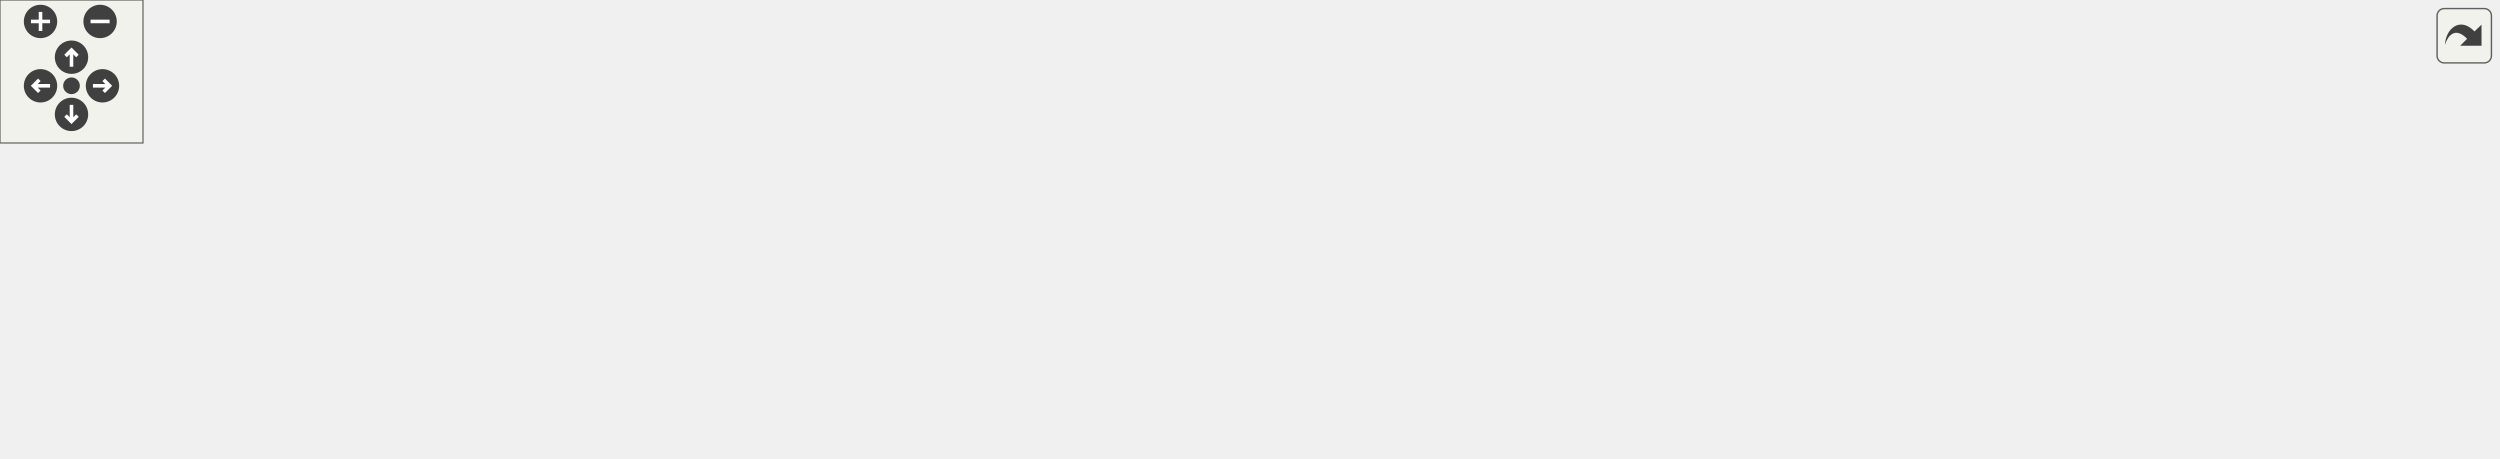
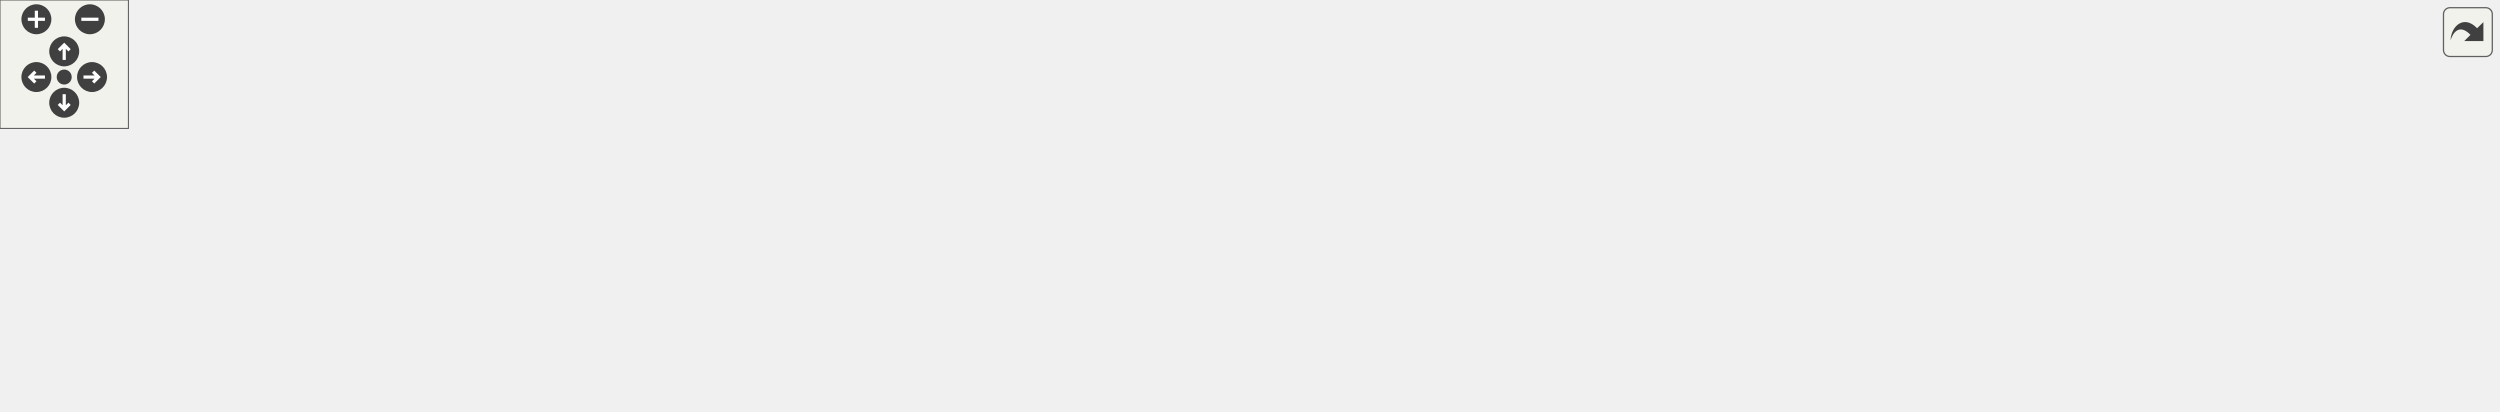
<svg xmlns="http://www.w3.org/2000/svg" xmlns:xlink="http://www.w3.org/1999/xlink" id="main" version="1.1" xml:space="preserve">
  <style type="text/css">
.edge:hover path { stroke: red; }
.edge:hover polygon { stroke: red; fill: red; }
</style>
  <defs>
    <circle id="rim" cx="0" cy="0" r="7" />
    <circle id="rim2" cx="0" cy="0" r="3.5" />
    <g id="zoomPlus">
      <use xlink:href="#rim" fill="#404040">
        <set attributeName="fill" to="#808080" begin="zoomplus.mouseover" end="zoomplus.mouseout" />
      </use>
      <path d="M-4,0h8M0,-4v8" fill="none" stroke="white" stroke-width="1.5" pointer-events="none" />
    </g>
    <g id="zoomMin">
      <use xlink:href="#rim" fill="#404040">
        <set attributeName="fill" to="#808080" begin="zoomminus.mouseover" end="zoomminus.mouseout" />
      </use>
      <path d="M-4,0h8" fill="none" stroke="white" stroke-width="1.5" pointer-events="none" />
    </g>
    <g id="dirArrow">
      <path fill="none" stroke="white" stroke-width="1.5" d="M0,-3.0v7 M-2.5,-0.5L0,-3.0L2.5,-0.5" />
    </g>
    <g id="resetDef">
      <use xlink:href="#rim2" fill="#404040">
        <set attributeName="fill" to="#808080" begin="reset.mouseover" end="reset.mouseout" />
      </use>
    </g>
  </defs>
  <svg id="graph" class="graph">
    <g id="viewport">
      <g id="node1" class="node">
        <g id="a_node1">
          <a xlink:title=" ">
-             <polygon fill="#bfbfbf" stroke="black" points="491.5,-112.5 491.5,-131.5 549.5,-131.5 549.5,-112.5 491.5,-112.5" />
-             <text text-anchor="middle" x="520.5" y="-119.5" font-family="Helvetica,sans-Serif" font-size="10.00">Sensor.h</text>
+             <polygon fill="#bfbfbf" stroke="black" points="544.5,-112.5 544.5,-131.5 602.5,-131.5 602.5,-112.5 544.5,-112.5" />
+             <text text-anchor="middle" x="573.5" y="-119.5" font-family="Helvetica,sans-Serif" font-size="10.00">Sensor.h</text>
          </a>
        </g>
      </g>
      <g id="node2" class="node">
        <g id="a_node2">
          <a xlink:href="AnalogSensor_8h.html" target="_top" xlink:title=" ">
-             <polygon fill="none" stroke="black" points="64.5,-56.5 64.5,-75.5 156.5,-75.5 156.5,-56.5 64.5,-56.5" />
-             <text text-anchor="middle" x="110.5" y="-63.5" font-family="Helvetica,sans-Serif" font-size="10.00">AnalogSensor.h</text>
+             <polygon fill="none" stroke="black" points="77.5,-56.5 77.5,-75.5 169.5,-75.5 169.5,-56.5 77.5,-56.5" />
+             <text text-anchor="middle" x="123.5" y="-63.5" font-family="Helvetica,sans-Serif" font-size="10.00">AnalogSensor.h</text>
          </a>
        </g>
      </g>
      <g id="edge1" class="edge">
-         <path fill="none" stroke="midnightblue" d="M481.18,-116.49C415.64,-108.86 279.94,-92.61 165.5,-76 162.63,-75.58 159.67,-75.14 156.69,-74.68" />
-         <polygon fill="midnightblue" stroke="midnightblue" points="481.12,-120 491.46,-117.68 481.93,-113.05 481.12,-120" />
+         <path fill="none" stroke="midnightblue" d="M533.9,-117.13C462.67,-110.04 308.23,-93.99 178.5,-76 175.62,-75.6 172.67,-75.17 169.69,-74.73" />
+         <polygon fill="midnightblue" stroke="midnightblue" points="533.91,-120.65 544.2,-118.16 534.6,-113.69 533.91,-120.65" />
      </g>
      <g id="node4" class="node">
        <g id="a_node4">
          <a xlink:href="main_8cpp.html" target="_top" xlink:title=" ">
            <polygon fill="none" stroke="black" points="489.5,-0.5 489.5,-19.5 551.5,-19.5 551.5,-0.5 489.5,-0.5" />
            <text text-anchor="middle" x="520.5" y="-7.5" font-family="Helvetica,sans-Serif" font-size="10.00">main.cpp</text>
          </a>
        </g>
      </g>
-       <g id="edge25" class="edge">
-         <path fill="none" stroke="midnightblue" d="M520.5,-102.35C520.5,-78.25 520.5,-37.31 520.5,-19.59" />
-         <polygon fill="midnightblue" stroke="midnightblue" points="517,-102.37 520.5,-112.37 524,-102.37 517,-102.37" />
+       <g id="edge27" class="edge">
+         <path fill="none" stroke="midnightblue" d="M564.98,-103.32C553.44,-79.37 533.29,-37.55 524.64,-19.59" />
+         <polygon fill="midnightblue" stroke="midnightblue" points="561.85,-104.88 569.34,-112.37 568.15,-101.84 561.85,-104.88" />
      </g>
      <g id="node5" class="node">
        <g id="a_node5">
          <a xlink:href="BME680Sensor_8h.html" target="_top" xlink:title=" ">
-             <polygon fill="none" stroke="black" points="174.5,-56.5 174.5,-75.5 272.5,-75.5 272.5,-56.5 174.5,-56.5" />
-             <text text-anchor="middle" x="223.5" y="-63.5" font-family="Helvetica,sans-Serif" font-size="10.00">BME680Sensor.h</text>
+             <polygon fill="none" stroke="black" points="187.5,-56.5 187.5,-75.5 285.5,-75.5 285.5,-56.5 187.5,-56.5" />
+             <text text-anchor="middle" x="236.5" y="-63.5" font-family="Helvetica,sans-Serif" font-size="10.00">BME680Sensor.h</text>
          </a>
        </g>
      </g>
      <g id="edge4" class="edge">
-         <path fill="none" stroke="midnightblue" d="M481.54,-113.92C427.16,-104.03 328.64,-86.12 270.34,-75.52" />
-         <polygon fill="midnightblue" stroke="midnightblue" points="481.02,-117.38 491.48,-115.72 482.27,-110.49 481.02,-117.38" />
+         <path fill="none" stroke="midnightblue" d="M534.38,-114.73C472.74,-104.86 353.12,-85.69 285.73,-74.89" />
+         <polygon fill="midnightblue" stroke="midnightblue" points="534.05,-118.22 544.48,-116.35 535.16,-111.31 534.05,-118.22" />
      </g>
      <g id="node7" class="node">
        <g id="a_node7">
          <a xlink:href="GeigerSensor_8h.html" target="_top" xlink:title=" ">
-             <polygon fill="none" stroke="black" points="290.5,-56.5 290.5,-75.5 380.5,-75.5 380.5,-56.5 290.5,-56.5" />
-             <text text-anchor="middle" x="335.5" y="-63.5" font-family="Helvetica,sans-Serif" font-size="10.00">GeigerSensor.h</text>
+             <polygon fill="none" stroke="black" points="303.5,-56.5 303.5,-75.5 393.5,-75.5 393.5,-56.5 303.5,-56.5" />
+             <text text-anchor="middle" x="348.5" y="-63.5" font-family="Helvetica,sans-Serif" font-size="10.00">GeigerSensor.h</text>
          </a>
        </g>
      </g>
      <g id="edge7" class="edge">
-         <path fill="none" stroke="midnightblue" d="M481.33,-109.57C446.43,-99.38 396.15,-84.7 364.68,-75.52" />
-         <polygon fill="midnightblue" stroke="midnightblue" points="480.61,-113 491.19,-112.44 482.57,-106.28 480.61,-113" />
+         <path fill="none" stroke="midnightblue" d="M534.14,-111.55C491.81,-101.4 425.1,-85.38 384.23,-75.58" />
+         <polygon fill="midnightblue" stroke="midnightblue" points="533.54,-115.01 544.09,-113.94 535.18,-108.2 533.54,-115.01" />
      </g>
      <g id="node9" class="node">
        <g id="a_node9">
          <a xlink:href="INA260Sensor_8h.html" target="_top" xlink:title=" ">
-             <polygon fill="none" stroke="black" points="399,-56.5 399,-75.5 492,-75.5 492,-56.5 399,-56.5" />
-             <text text-anchor="middle" x="445.5" y="-63.5" font-family="Helvetica,sans-Serif" font-size="10.00">INA260Sensor.h</text>
+             <polygon fill="none" stroke="black" points="412,-56.5 412,-75.5 505,-75.5 505,-56.5 412,-56.5" />
+             <text text-anchor="middle" x="458.5" y="-63.5" font-family="Helvetica,sans-Serif" font-size="10.00">INA260Sensor.h</text>
          </a>
        </g>
      </g>
      <g id="edge10" class="edge">
-         <path fill="none" stroke="midnightblue" d="M500.19,-106.38C486.64,-96.62 469.26,-84.11 457.77,-75.83" />
-         <polygon fill="midnightblue" stroke="midnightblue" points="498.29,-109.32 508.45,-112.32 502.38,-103.64 498.29,-109.32" />
+         <path fill="none" stroke="midnightblue" d="M546.02,-108.1C524.53,-98.01 495.28,-84.27 476.64,-75.52" />
+         <polygon fill="midnightblue" stroke="midnightblue" points="544.74,-111.36 555.28,-112.44 547.71,-105.02 544.74,-111.36" />
      </g>
      <g id="node11" class="node">
        <g id="a_node11">
          <a xlink:href="LSM9DS1Sensor_8h.html" target="_top" xlink:title=" ">
-             <polygon fill="none" stroke="black" points="548.5,-56.5 548.5,-75.5 652.5,-75.5 652.5,-56.5 548.5,-56.5" />
-             <text text-anchor="middle" x="600.5" y="-63.5" font-family="Helvetica,sans-Serif" font-size="10.00">LSM9DS1Sensor.h</text>
+             <polygon fill="none" stroke="black" points="561.5,-56.5 561.5,-75.5 665.5,-75.5 665.5,-56.5 561.5,-56.5" />
+             <text text-anchor="middle" x="613.5" y="-63.5" font-family="Helvetica,sans-Serif" font-size="10.00">LSM9DS1Sensor.h</text>
          </a>
        </g>
      </g>
      <g id="edge13" class="edge">
-         <path fill="none" stroke="midnightblue" d="M541.8,-106.62C556.42,-96.76 575.33,-83.99 587.68,-75.65" />
-         <polygon fill="midnightblue" stroke="midnightblue" points="539.68,-103.83 533.35,-112.32 543.6,-109.63 539.68,-103.83" />
+         <path fill="none" stroke="midnightblue" d="M586.2,-103.86C593.13,-94.5 601.41,-83.33 607.02,-75.75" />
+         <polygon fill="midnightblue" stroke="midnightblue" points="583.25,-101.96 580.11,-112.08 588.87,-106.13 583.25,-101.96" />
      </g>
      <g id="node13" class="node">
        <g id="a_node13">
-           <a xlink:href="SHT31Sensor_8h.html" target="_top" xlink:title=" ">
-             <polygon fill="none" stroke="black" points="671,-56.5 671,-75.5 760,-75.5 760,-56.5 671,-56.5" />
-             <text text-anchor="middle" x="715.5" y="-63.5" font-family="Helvetica,sans-Serif" font-size="10.00">SHT31Sensor.h</text>
+           <a xlink:href="SGP30Sensor_8h.html" target="_top" xlink:title=" ">
+             <polygon fill="none" stroke="black" points="1049,-56.5 1049,-75.5 1138,-75.5 1138,-56.5 1049,-56.5" />
+             <text text-anchor="middle" x="1093.5" y="-63.5" font-family="Helvetica,sans-Serif" font-size="10.00">SGP30Sensor.h</text>
          </a>
        </g>
      </g>
      <g id="edge16" class="edge">
-         <path fill="none" stroke="midnightblue" d="M559.56,-110.18C596.32,-100 650.63,-84.97 684.49,-75.59" />
-         <polygon fill="midnightblue" stroke="midnightblue" points="558.4,-106.87 549.69,-112.92 560.26,-113.62 558.4,-106.87" />
+         <path fill="none" stroke="midnightblue" d="M612.59,-116.94C707.26,-107.11 948.45,-82.06 1048.72,-71.65" />
+         <polygon fill="midnightblue" stroke="midnightblue" points="612.16,-113.47 602.57,-117.98 612.88,-120.43 612.16,-113.47" />
      </g>
      <g id="node15" class="node">
        <g id="a_node15">
-           <a xlink:href="TempSensor_8h.html" target="_top" xlink:title=" ">
-             <polygon fill="none" stroke="black" points="777.5,-56.5 777.5,-75.5 861.5,-75.5 861.5,-56.5 777.5,-56.5" />
-             <text text-anchor="middle" x="819.5" y="-63.5" font-family="Helvetica,sans-Serif" font-size="10.00">TempSensor.h</text>
-           </a>
-         </g>
-       </g>
-       <g id="edge19" class="edge">
-         <path fill="none" stroke="midnightblue" d="M559.66,-113.93C615.96,-103.76 719.35,-85.09 777.3,-74.62" />
-         <polygon fill="midnightblue" stroke="midnightblue" points="558.93,-110.5 549.71,-115.72 560.18,-117.39 558.93,-110.5" />
+           <a xlink:href="SHT31Sensor_8h.html" target="_top" xlink:title=" ">
+             <polygon fill="none" stroke="black" points="684,-56.5 684,-75.5 773,-75.5 773,-56.5 684,-56.5" />
+             <text text-anchor="middle" x="728.5" y="-63.5" font-family="Helvetica,sans-Serif" font-size="10.00">SHT31Sensor.h</text>
+           </a>
+         </g>
+       </g>
+       <g id="edge18" class="edge">
+         <path fill="none" stroke="midnightblue" d="M607.83,-109.04C637,-98.88 678.14,-84.55 704.05,-75.52" />
+         <polygon fill="midnightblue" stroke="midnightblue" points="606.35,-105.85 598.06,-112.44 608.66,-112.46 606.35,-105.85" />
      </g>
      <g id="node17" class="node">
        <g id="a_node17">
+           <a xlink:href="TempSensor_8h.html" target="_top" xlink:title=" ">
+             <polygon fill="none" stroke="black" points="790.5,-56.5 790.5,-75.5 874.5,-75.5 874.5,-56.5 790.5,-56.5" />
+             <text text-anchor="middle" x="832.5" y="-63.5" font-family="Helvetica,sans-Serif" font-size="10.00">TempSensor.h</text>
+           </a>
+         </g>
+       </g>
+       <g id="edge21" class="edge">
+         <path fill="none" stroke="midnightblue" d="M612.76,-112.81C661.01,-102.76 742.47,-85.77 791.5,-75.55" />
+         <polygon fill="midnightblue" stroke="midnightblue" points="611.78,-109.44 602.71,-114.91 613.21,-116.3 611.78,-109.44" />
+       </g>
+       <g id="node19" class="node">
+         <g id="a_node19">
          <a xlink:href="ZOPT220Sensor_8h.html" target="_top" xlink:title=" ">
-             <polygon fill="none" stroke="black" points="879.5,-56.5 879.5,-75.5 981.5,-75.5 981.5,-56.5 879.5,-56.5" />
-             <text text-anchor="middle" x="930.5" y="-63.5" font-family="Helvetica,sans-Serif" font-size="10.00">ZOPT220Sensor.h</text>
-           </a>
-         </g>
-       </g>
-       <g id="edge22" class="edge">
-         <path fill="none" stroke="midnightblue" d="M559.73,-116.23C624.5,-108.29 757.84,-91.69 870.5,-76 873.42,-75.59 876.42,-75.17 879.45,-74.73" />
-         <polygon fill="midnightblue" stroke="midnightblue" points="559.07,-112.78 549.57,-117.47 559.92,-119.73 559.07,-112.78" />
+             <polygon fill="none" stroke="black" points="892.5,-56.5 892.5,-75.5 994.5,-75.5 994.5,-56.5 892.5,-56.5" />
+             <text text-anchor="middle" x="943.5" y="-63.5" font-family="Helvetica,sans-Serif" font-size="10.00">ZOPT220Sensor.h</text>
+           </a>
+         </g>
+       </g>
+       <g id="edge24" class="edge">
+         <path fill="none" stroke="midnightblue" d="M612.54,-115.39C671.32,-106.94 786.05,-90.38 883.5,-76 886.42,-75.57 889.41,-75.13 892.44,-74.68" />
+         <polygon fill="midnightblue" stroke="midnightblue" points="611.97,-111.94 602.57,-116.83 612.97,-118.87 611.97,-111.94" />
      </g>
      <g id="node3" class="node">
        <g id="a_node3">
          <a xlink:href="AnalogSensor_8cpp.html" target="_top" xlink:title=" ">
            <polygon fill="none" stroke="black" points="0,-0.5 0,-19.5 103,-19.5 103,-0.5 0,-0.5" />
            <text text-anchor="middle" x="51.5" y="-7.5" font-family="Helvetica,sans-Serif" font-size="10.00">AnalogSensor.cpp</text>
          </a>
        </g>
      </g>
      <g id="edge2" class="edge">
-         <path fill="none" stroke="midnightblue" d="M93.61,-49.54C83.09,-39.91 69.93,-27.87 61.15,-19.83" />
-         <polygon fill="midnightblue" stroke="midnightblue" points="91.28,-52.15 101.02,-56.32 96.01,-46.99 91.28,-52.15" />
+         <path fill="none" stroke="midnightblue" d="M103.63,-50.1C90.68,-40.38 74.2,-28.03 63.28,-19.83" />
+         <polygon fill="midnightblue" stroke="midnightblue" points="101.83,-53.12 111.93,-56.32 106.03,-47.52 101.83,-53.12" />
      </g>
      <g id="edge3" class="edge">
-         <path fill="none" stroke="midnightblue" d="M166.94,-55.87C306.84,-36.92 344.82,-42.95 480.5,-20 483.31,-19.53 486.21,-18.98 489.12,-18.4" />
-         <polygon fill="midnightblue" stroke="midnightblue" points="166.12,-52.45 156.69,-57.28 167.07,-59.38 166.12,-52.45" />
+         <path fill="none" stroke="midnightblue" d="M179.95,-55.86C314.11,-37.35 350.53,-42.31 480.5,-20 483.31,-19.52 486.21,-18.97 489.12,-18.38" />
+         <polygon fill="midnightblue" stroke="midnightblue" points="179.11,-52.44 169.69,-57.29 180.08,-59.37 179.11,-52.44" />
      </g>
      <g id="edge6" class="edge">
-         <path fill="none" stroke="midnightblue" d="M282.98,-55.42C335.17,-46.81 413.04,-33.49 480.5,-20 483.29,-19.44 486.19,-18.84 489.09,-18.22" />
-         <polygon fill="midnightblue" stroke="midnightblue" points="282.2,-52 272.9,-57.07 283.34,-58.91 282.2,-52" />
+         <path fill="none" stroke="midnightblue" d="M295.57,-54.77C345.07,-46.04 417.53,-32.89 480.5,-20 483.29,-19.43 486.18,-18.82 489.08,-18.19" />
+         <polygon fill="midnightblue" stroke="midnightblue" points="294.92,-51.33 285.68,-56.51 296.14,-58.22 294.92,-51.33" />
      </g>
      <g id="node6" class="node">
        <g id="a_node6">
          <a xlink:href="BME680Sensor_8cpp.html" target="_top" xlink:title=" ">
            <polygon fill="none" stroke="black" points="121,-0.5 121,-19.5 230,-19.5 230,-0.5 121,-0.5" />
            <text text-anchor="middle" x="175.5" y="-7.5" font-family="Helvetica,sans-Serif" font-size="10.00">BME680Sensor.cpp</text>
          </a>
        </g>
      </g>
      <g id="edge5" class="edge">
-         <path fill="none" stroke="midnightblue" d="M208.77,-48.43C200.36,-38.97 190.15,-27.48 183.28,-19.75" />
-         <polygon fill="midnightblue" stroke="midnightblue" points="206.31,-50.93 215.57,-56.08 211.55,-46.28 206.31,-50.93" />
+         <path fill="none" stroke="midnightblue" d="M219.03,-49.54C208.16,-39.91 194.56,-27.87 185.48,-19.83" />
+         <polygon fill="midnightblue" stroke="midnightblue" points="216.89,-52.32 226.7,-56.32 221.53,-47.07 216.89,-52.32" />
      </g>
      <g id="edge9" class="edge">
-         <path fill="none" stroke="midnightblue" d="M374.67,-53.57C409.57,-43.38 459.85,-28.7 491.32,-19.52" />
-         <polygon fill="midnightblue" stroke="midnightblue" points="373.43,-50.28 364.81,-56.44 375.39,-57 373.43,-50.28" />
+         <path fill="none" stroke="midnightblue" d="M385.33,-53.44C417.76,-43.26 464.24,-28.66 493.37,-19.52" />
+         <polygon fill="midnightblue" stroke="midnightblue" points="384.25,-50.11 375.75,-56.44 386.34,-56.79 384.25,-50.11" />
      </g>
      <g id="node8" class="node">
        <g id="a_node8">
          <a xlink:href="GeigerSensor_8cpp.html" target="_top" xlink:title=" ">
            <polygon fill="none" stroke="black" points="248,-0.5 248,-19.5 349,-19.5 349,-0.5 248,-0.5" />
            <text text-anchor="middle" x="298.5" y="-7.5" font-family="Helvetica,sans-Serif" font-size="10.00">GeigerSensor.cpp</text>
          </a>
        </g>
      </g>
      <g id="edge8" class="edge">
-         <path fill="none" stroke="midnightblue" d="M323.55,-47.57C317.19,-38.27 309.63,-27.25 304.5,-19.75" />
-         <polygon fill="midnightblue" stroke="midnightblue" points="320.85,-49.81 329.39,-56.08 326.63,-45.86 320.85,-49.81" />
+         <path fill="none" stroke="midnightblue" d="M333.42,-48.72C324.61,-39.2 313.83,-27.56 306.6,-19.75" />
+         <polygon fill="midnightblue" stroke="midnightblue" points="330.88,-51.12 340.24,-56.08 336.02,-46.37 330.88,-51.12" />
      </g>
      <g id="edge12" class="edge">
-         <path fill="none" stroke="midnightblue" d="M465.81,-50.38C479.36,-40.62 496.74,-28.11 508.23,-19.83" />
-         <polygon fill="midnightblue" stroke="midnightblue" points="463.62,-47.64 457.55,-56.32 467.71,-53.32 463.62,-47.64" />
+         <path fill="none" stroke="midnightblue" d="M476.25,-49.54C487.31,-39.91 501.13,-27.87 510.36,-19.83" />
+         <polygon fill="midnightblue" stroke="midnightblue" points="473.7,-47.12 468.46,-56.32 478.3,-52.4 473.7,-47.12" />
      </g>
      <g id="node10" class="node">
        <g id="a_node10">
          <a xlink:href="INA260Sensor_8cpp.html" target="_top" xlink:title=" ">
            <polygon fill="none" stroke="black" points="367.5,-0.5 367.5,-19.5 471.5,-19.5 471.5,-0.5 367.5,-0.5" />
            <text text-anchor="middle" x="419.5" y="-7.5" font-family="Helvetica,sans-Serif" font-size="10.00">INA260Sensor.cpp</text>
          </a>
        </g>
      </g>
      <g id="edge11" class="edge">
-         <path fill="none" stroke="midnightblue" d="M436.83,-46.98C432.41,-37.82 427.25,-27.09 423.71,-19.75" />
-         <polygon fill="midnightblue" stroke="midnightblue" points="433.71,-48.59 441.21,-56.08 440.02,-45.55 433.71,-48.59" />
+         <path fill="none" stroke="midnightblue" d="M446.12,-47.86C439.36,-38.5 431.29,-27.33 425.82,-19.75" />
+         <polygon fill="midnightblue" stroke="midnightblue" points="443.37,-50.03 452.06,-56.08 449.04,-45.93 443.37,-50.03" />
      </g>
      <g id="edge15" class="edge">
-         <path fill="none" stroke="midnightblue" d="M579.2,-50.62C564.58,-40.76 545.67,-27.99 533.32,-19.65" />
-         <polygon fill="midnightblue" stroke="midnightblue" points="577.4,-53.63 587.65,-56.32 581.32,-47.83 577.4,-53.63" />
+         <path fill="none" stroke="midnightblue" d="M589.69,-51.18C572.58,-41.24 550.03,-28.15 535.4,-19.65" />
+         <polygon fill="midnightblue" stroke="midnightblue" points="588.15,-54.33 598.56,-56.32 591.67,-48.28 588.15,-54.33" />
      </g>
      <g id="node12" class="node">
        <g id="a_node12">
          <a xlink:href="LSM9DS1Sensor_8cpp.html" target="_top" xlink:title=" ">
            <polygon fill="none" stroke="black" points="570,-0.5 570,-19.5 685,-19.5 685,-0.5 570,-0.5" />
            <text text-anchor="middle" x="627.5" y="-7.5" font-family="Helvetica,sans-Serif" font-size="10.00">LSM9DS1Sensor.cpp</text>
          </a>
        </g>
      </g>
      <g id="edge14" class="edge">
-         <path fill="none" stroke="midnightblue" d="M609.51,-46.98C614.09,-37.82 619.45,-27.09 623.12,-19.75" />
-         <polygon fill="midnightblue" stroke="midnightblue" points="606.3,-45.57 604.96,-56.08 612.56,-48.7 606.3,-45.57" />
-       </g>
-       <g id="edge17" class="edge">
-         <path fill="none" stroke="midnightblue" d="M674.69,-53.7C637.89,-43.51 584.57,-28.74 551.25,-19.52" />
-         <polygon fill="midnightblue" stroke="midnightblue" points="674.03,-57.15 684.6,-56.44 675.9,-50.4 674.03,-57.15" />
+         <path fill="none" stroke="midnightblue" d="M618.32,-46.4C620.67,-37.36 623.37,-26.94 625.23,-19.75" />
+         <polygon fill="midnightblue" stroke="midnightblue" points="614.93,-45.52 615.81,-56.08 621.71,-47.28 614.93,-45.52" />
      </g>
      <g id="node14" class="node">
        <g id="a_node14">
+           <a xlink:href="SGP30Sensor_8cpp.html" target="_top" xlink:title=" ">
+             <polygon fill="none" stroke="black" points="1066,-0.5 1066,-19.5 1167,-19.5 1167,-0.5 1066,-0.5" />
+             <text text-anchor="middle" x="1116.5" y="-7.5" font-family="Helvetica,sans-Serif" font-size="10.00">SGP30Sensor.cpp</text>
+           </a>
+         </g>
+       </g>
+       <g id="edge17" class="edge">
+         <path fill="none" stroke="midnightblue" d="M1101.3,-46.69C1105.18,-37.59 1109.68,-27.01 1112.77,-19.75" />
+         <polygon fill="midnightblue" stroke="midnightblue" points="1098,-45.51 1097.3,-56.08 1104.44,-48.25 1098,-45.51" />
+       </g>
+       <g id="edge19" class="edge">
+         <path fill="none" stroke="midnightblue" d="M685.82,-53.92C645.92,-43.56 587.26,-28.33 551.61,-19.08" />
+         <polygon fill="midnightblue" stroke="midnightblue" points="684.98,-57.32 695.54,-56.44 686.74,-50.54 684.98,-57.32" />
+       </g>
+       <g id="node16" class="node">
+         <g id="a_node16">
          <a xlink:href="SHT31Sensor_8cpp.html" target="_top" xlink:title=" ">
            <polygon fill="none" stroke="black" points="703,-0.5 703,-19.5 804,-19.5 804,-0.5 703,-0.5" />
            <text text-anchor="middle" x="753.5" y="-7.5" font-family="Helvetica,sans-Serif" font-size="10.00">SHT31Sensor.cpp</text>
          </a>
        </g>
      </g>
-       <g id="edge18" class="edge">
-         <path fill="none" stroke="midnightblue" d="M727.56,-47.86C734.14,-38.5 742.01,-27.33 747.34,-19.75" />
-         <polygon fill="midnightblue" stroke="midnightblue" points="724.67,-45.89 721.77,-56.08 730.39,-49.92 724.67,-45.89" />
-       </g>
      <g id="edge20" class="edge">
-         <path fill="none" stroke="midnightblue" d="M767.46,-55.65C675.42,-39.56 650.42,-37.44 561.5,-20 558.35,-19.38 555.08,-18.71 551.81,-18.02" />
-         <polygon fill="midnightblue" stroke="midnightblue" points="767.04,-59.13 777.49,-57.42 768.25,-52.24 767.04,-59.13" />
-       </g>
-       <g id="node16" class="node">
-         <g id="a_node16">
+         <path fill="none" stroke="midnightblue" d="M736.84,-46.98C741.08,-37.82 746.05,-27.09 749.45,-19.75" />
+         <polygon fill="midnightblue" stroke="midnightblue" points="733.65,-45.54 732.63,-56.08 740.01,-48.48 733.65,-45.54" />
+       </g>
+       <g id="edge22" class="edge">
+         <path fill="none" stroke="midnightblue" d="M780.38,-55.84C681.69,-39.31 655.05,-38.32 560.5,-20 557.7,-19.46 554.81,-18.87 551.91,-18.25" />
+         <polygon fill="midnightblue" stroke="midnightblue" points="780.04,-59.33 790.48,-57.54 781.2,-52.43 780.04,-59.33" />
+       </g>
+       <g id="node18" class="node">
+         <g id="a_node18">
          <a xlink:href="TempSensor_8cpp.html" target="_top" xlink:title=" ">
            <polygon fill="none" stroke="black" points="822,-0.5 822,-19.5 917,-19.5 917,-0.5 822,-0.5" />
            <text text-anchor="middle" x="869.5" y="-7.5" font-family="Helvetica,sans-Serif" font-size="10.00">TempSensor.cpp</text>
          </a>
        </g>
      </g>
-       <g id="edge21" class="edge">
-         <path fill="none" stroke="midnightblue" d="M834.58,-48.72C843.39,-39.2 854.17,-27.56 861.4,-19.75" />
-         <polygon fill="midnightblue" stroke="midnightblue" points="831.98,-46.37 827.76,-56.08 837.12,-51.12 831.98,-46.37" />
-       </g>
      <g id="edge23" class="edge">
-         <path fill="none" stroke="midnightblue" d="M869.37,-55.9C731.72,-37.97 694.66,-42.32 561.5,-20 558.34,-19.47 555.05,-18.86 551.78,-18.2" />
-         <polygon fill="midnightblue" stroke="midnightblue" points="869.08,-59.39 879.45,-57.23 870,-52.45 869.08,-59.39" />
-       </g>
-       <g id="node18" class="node">
-         <g id="a_node18">
+         <path fill="none" stroke="midnightblue" d="M844.45,-47.57C850.81,-38.27 858.37,-27.25 863.5,-19.75" />
+         <polygon fill="midnightblue" stroke="midnightblue" points="841.37,-45.86 838.61,-56.08 847.15,-49.81 841.37,-45.86" />
+       </g>
+       <g id="edge25" class="edge">
+         <path fill="none" stroke="midnightblue" d="M882.37,-55.91C738.54,-37.56 699.76,-43.35 560.5,-20 557.69,-19.53 554.78,-18.99 551.88,-18.4" />
+         <polygon fill="midnightblue" stroke="midnightblue" points="882.09,-59.4 892.46,-57.21 882.99,-52.46 882.09,-59.4" />
+       </g>
+       <g id="node20" class="node">
+         <g id="a_node20">
          <a xlink:href="ZOPT220Sensor_8cpp.html" target="_top" xlink:title=" ">
            <polygon fill="none" stroke="black" points="935,-0.5 935,-19.5 1048,-19.5 1048,-0.5 935,-0.5" />
            <text text-anchor="middle" x="991.5" y="-7.5" font-family="Helvetica,sans-Serif" font-size="10.00">ZOPT220Sensor.cpp</text>
          </a>
        </g>
      </g>
-       <g id="edge24" class="edge">
-         <path fill="none" stroke="midnightblue" d="M947.97,-49.54C958.84,-39.91 972.44,-27.87 981.52,-19.83" />
-         <polygon fill="midnightblue" stroke="midnightblue" points="945.47,-47.07 940.3,-56.32 950.11,-52.32 945.47,-47.07" />
+       <g id="edge26" class="edge">
+         <path fill="none" stroke="midnightblue" d="M958.23,-48.43C966.64,-38.97 976.85,-27.48 983.72,-19.75" />
+         <polygon fill="midnightblue" stroke="midnightblue" points="955.45,-46.28 951.43,-56.08 960.69,-50.93 955.45,-46.28" />
      </g>
    </g>
  </svg>
  <g id="navigator" transform="translate(0 0)" fill="#404254">
    <rect fill="#f2f5e9" fill-opacity="0.5" stroke="#606060" stroke-width=".5" x="0" y="0" width="60" height="60" />
    <use id="zoomplus" xlink:href="#zoomPlus" x="17" y="9" />
    <use id="zoomminus" xlink:href="#zoomMin" x="42" y="9" />
    <use id="reset" xlink:href="#resetDef" x="30" y="36" />
    <g id="arrowUp" xlink:href="#dirArrow" transform="translate(30 24)">
      <use xlink:href="#rim" fill="#404040">
        <set attributeName="fill" to="#808080" begin="arrowUp.mouseover" end="arrowUp.mouseout" />
      </use>
      <path fill="none" stroke="white" stroke-width="1.5" d="M0,-3.0v7 M-2.5,-0.5L0,-3.0L2.5,-0.5" />
    </g>
    <g id="arrowRight" xlink:href="#dirArrow" transform="rotate(90) translate(36 -43)">
      <use xlink:href="#rim" fill="#404040">
        <set attributeName="fill" to="#808080" begin="arrowRight.mouseover" end="arrowRight.mouseout" />
      </use>
      <path fill="none" stroke="white" stroke-width="1.5" d="M0,-3.0v7 M-2.5,-0.5L0,-3.0L2.5,-0.5" />
    </g>
    <g id="arrowDown" xlink:href="#dirArrow" transform="rotate(180) translate(-30 -48)">
      <use xlink:href="#rim" fill="#404040">
        <set attributeName="fill" to="#808080" begin="arrowDown.mouseover" end="arrowDown.mouseout" />
      </use>
      <path fill="none" stroke="white" stroke-width="1.5" d="M0,-3.0v7 M-2.5,-0.5L0,-3.0L2.5,-0.5" />
    </g>
    <g id="arrowLeft" xlink:href="#dirArrow" transform="rotate(270) translate(-36 17)">
      <use xlink:href="#rim" fill="#404040">
        <set attributeName="fill" to="#808080" begin="arrowLeft.mouseover" end="arrowLeft.mouseout" />
      </use>
      <path fill="none" stroke="white" stroke-width="1.5" d="M0,-3.0v7 M-2.5,-0.5L0,-3.0L2.5,-0.5" />
    </g>
  </g>
  <svg viewBox="0 0 15 15" width="100%" height="30px" preserveAspectRatio="xMaxYMin meet">
    <g id="arrow_out" transform="scale(0.3 0.3)">
      <a xlink:href="Sensor_8h__dep__incl_org.svg" target="_base">
        <rect id="button" ry="5" rx="5" y="6" x="6" height="38" width="38" fill="#f2f5e9" fill-opacity="0.5" stroke="#606060" stroke-width="1.0" />
        <path id="arrow" d="M 11.5,31.437 C 11.94,20.098 22.043,11.323 32.159,21.979 L 37.069,17.246 C 37.069,17.246 37.088,32 37.088,32 L 22.16,31.978 C 22.16,31.978 26.998,27.14 26.998,27.14 C 18.529,18.264 13.292,25.23 11.5,31.437 z" style="fill:#404040;" />
      </a>
    </g>
  </svg>
</svg>
